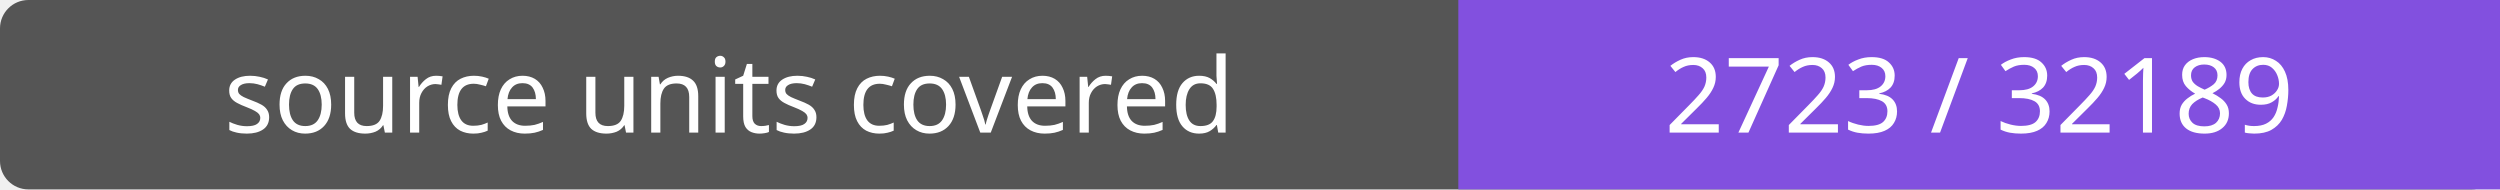
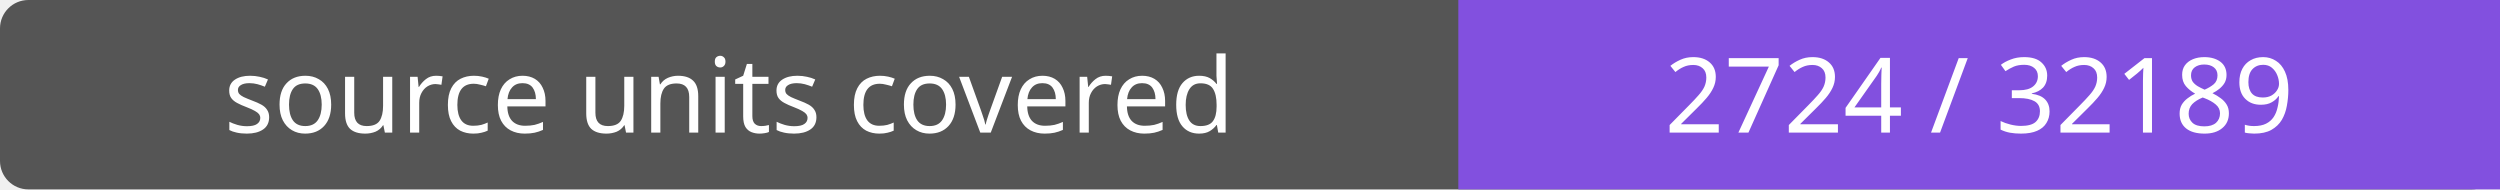
- <svg xmlns="http://www.w3.org/2000/svg" width="264" height="20" role="img" aria-label="source units covered: 2723 / 32189">
+ <svg xmlns="http://www.w3.org/2000/svg" width="264" height="20" role="img" aria-label="source units covered: 2724 / 32189">
  <rect width="264" height="20" rx="3" fill="#555" />
  <path fill="#8250df" d="M154 0h110v20H154z" />
  <g fill="#fff" text-anchor="middle" font-family="Verdana,sans-serif" font-size="11">
    <text x="77.0" y="14">source units covered</text>
-     <text x="209.0" y="14">2723 / 32189</text>
+     <text x="209.0" y="14">2724 / 32189</text>
  </g>
</svg>
